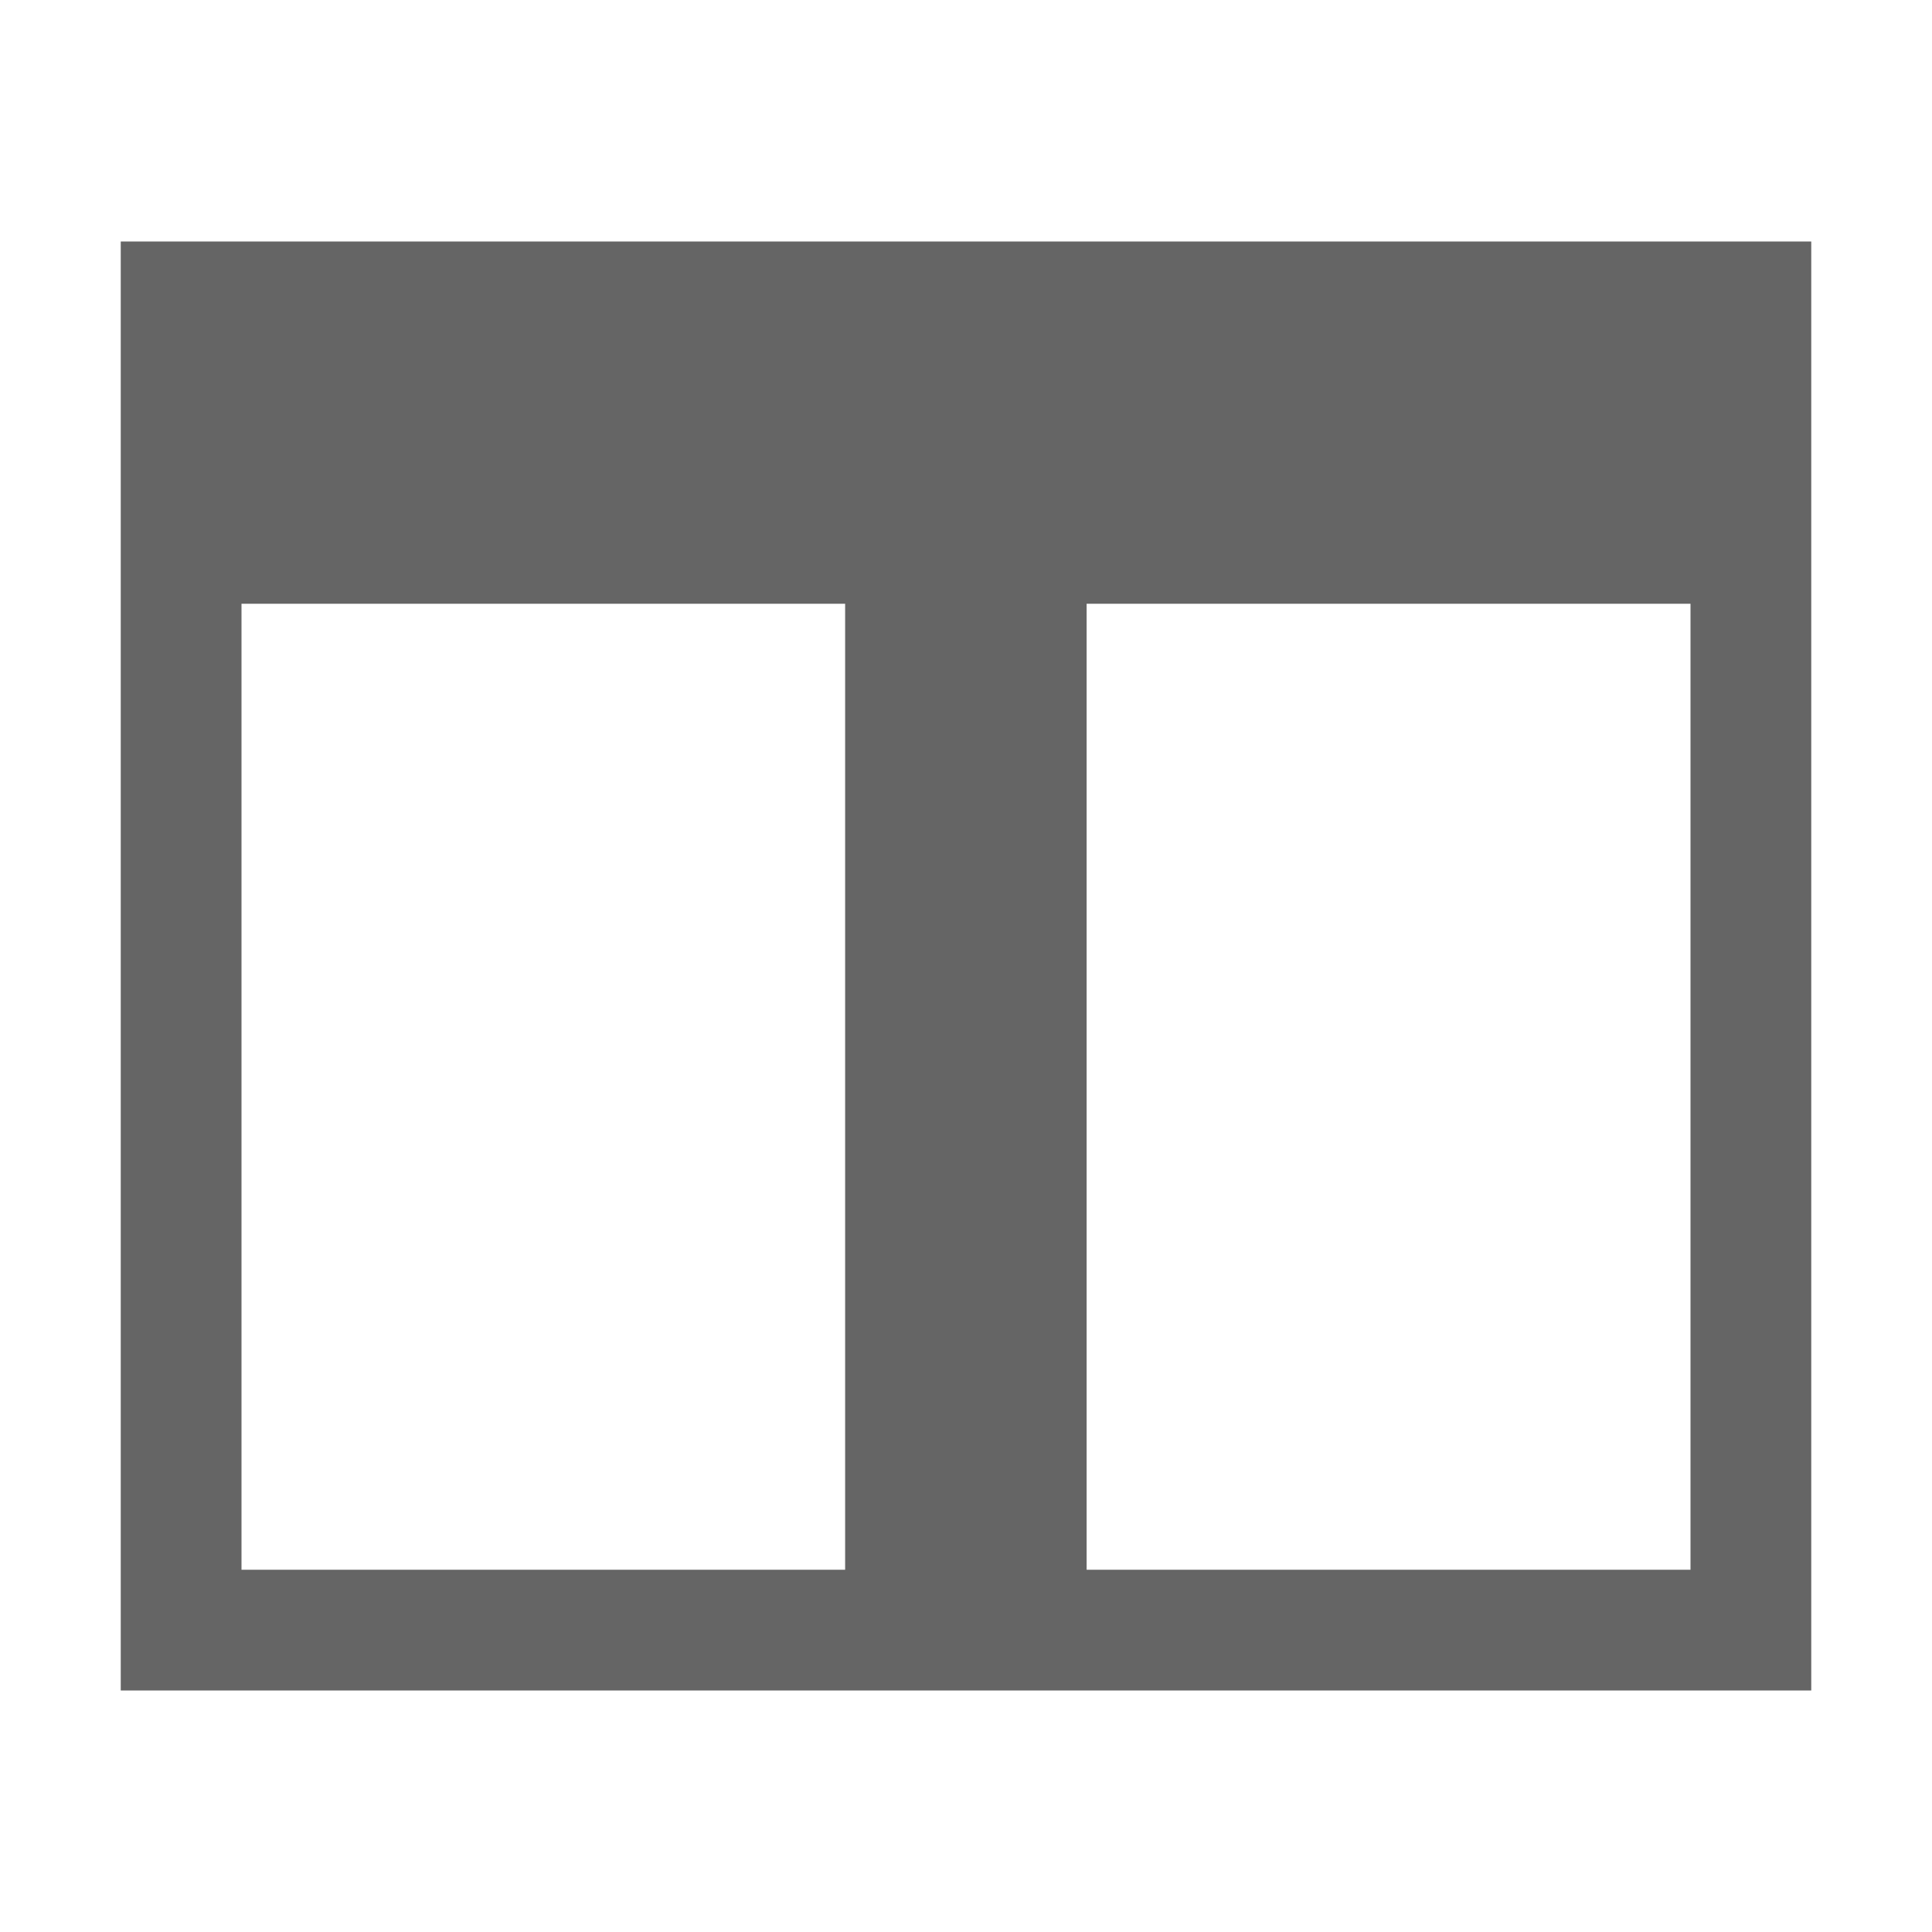
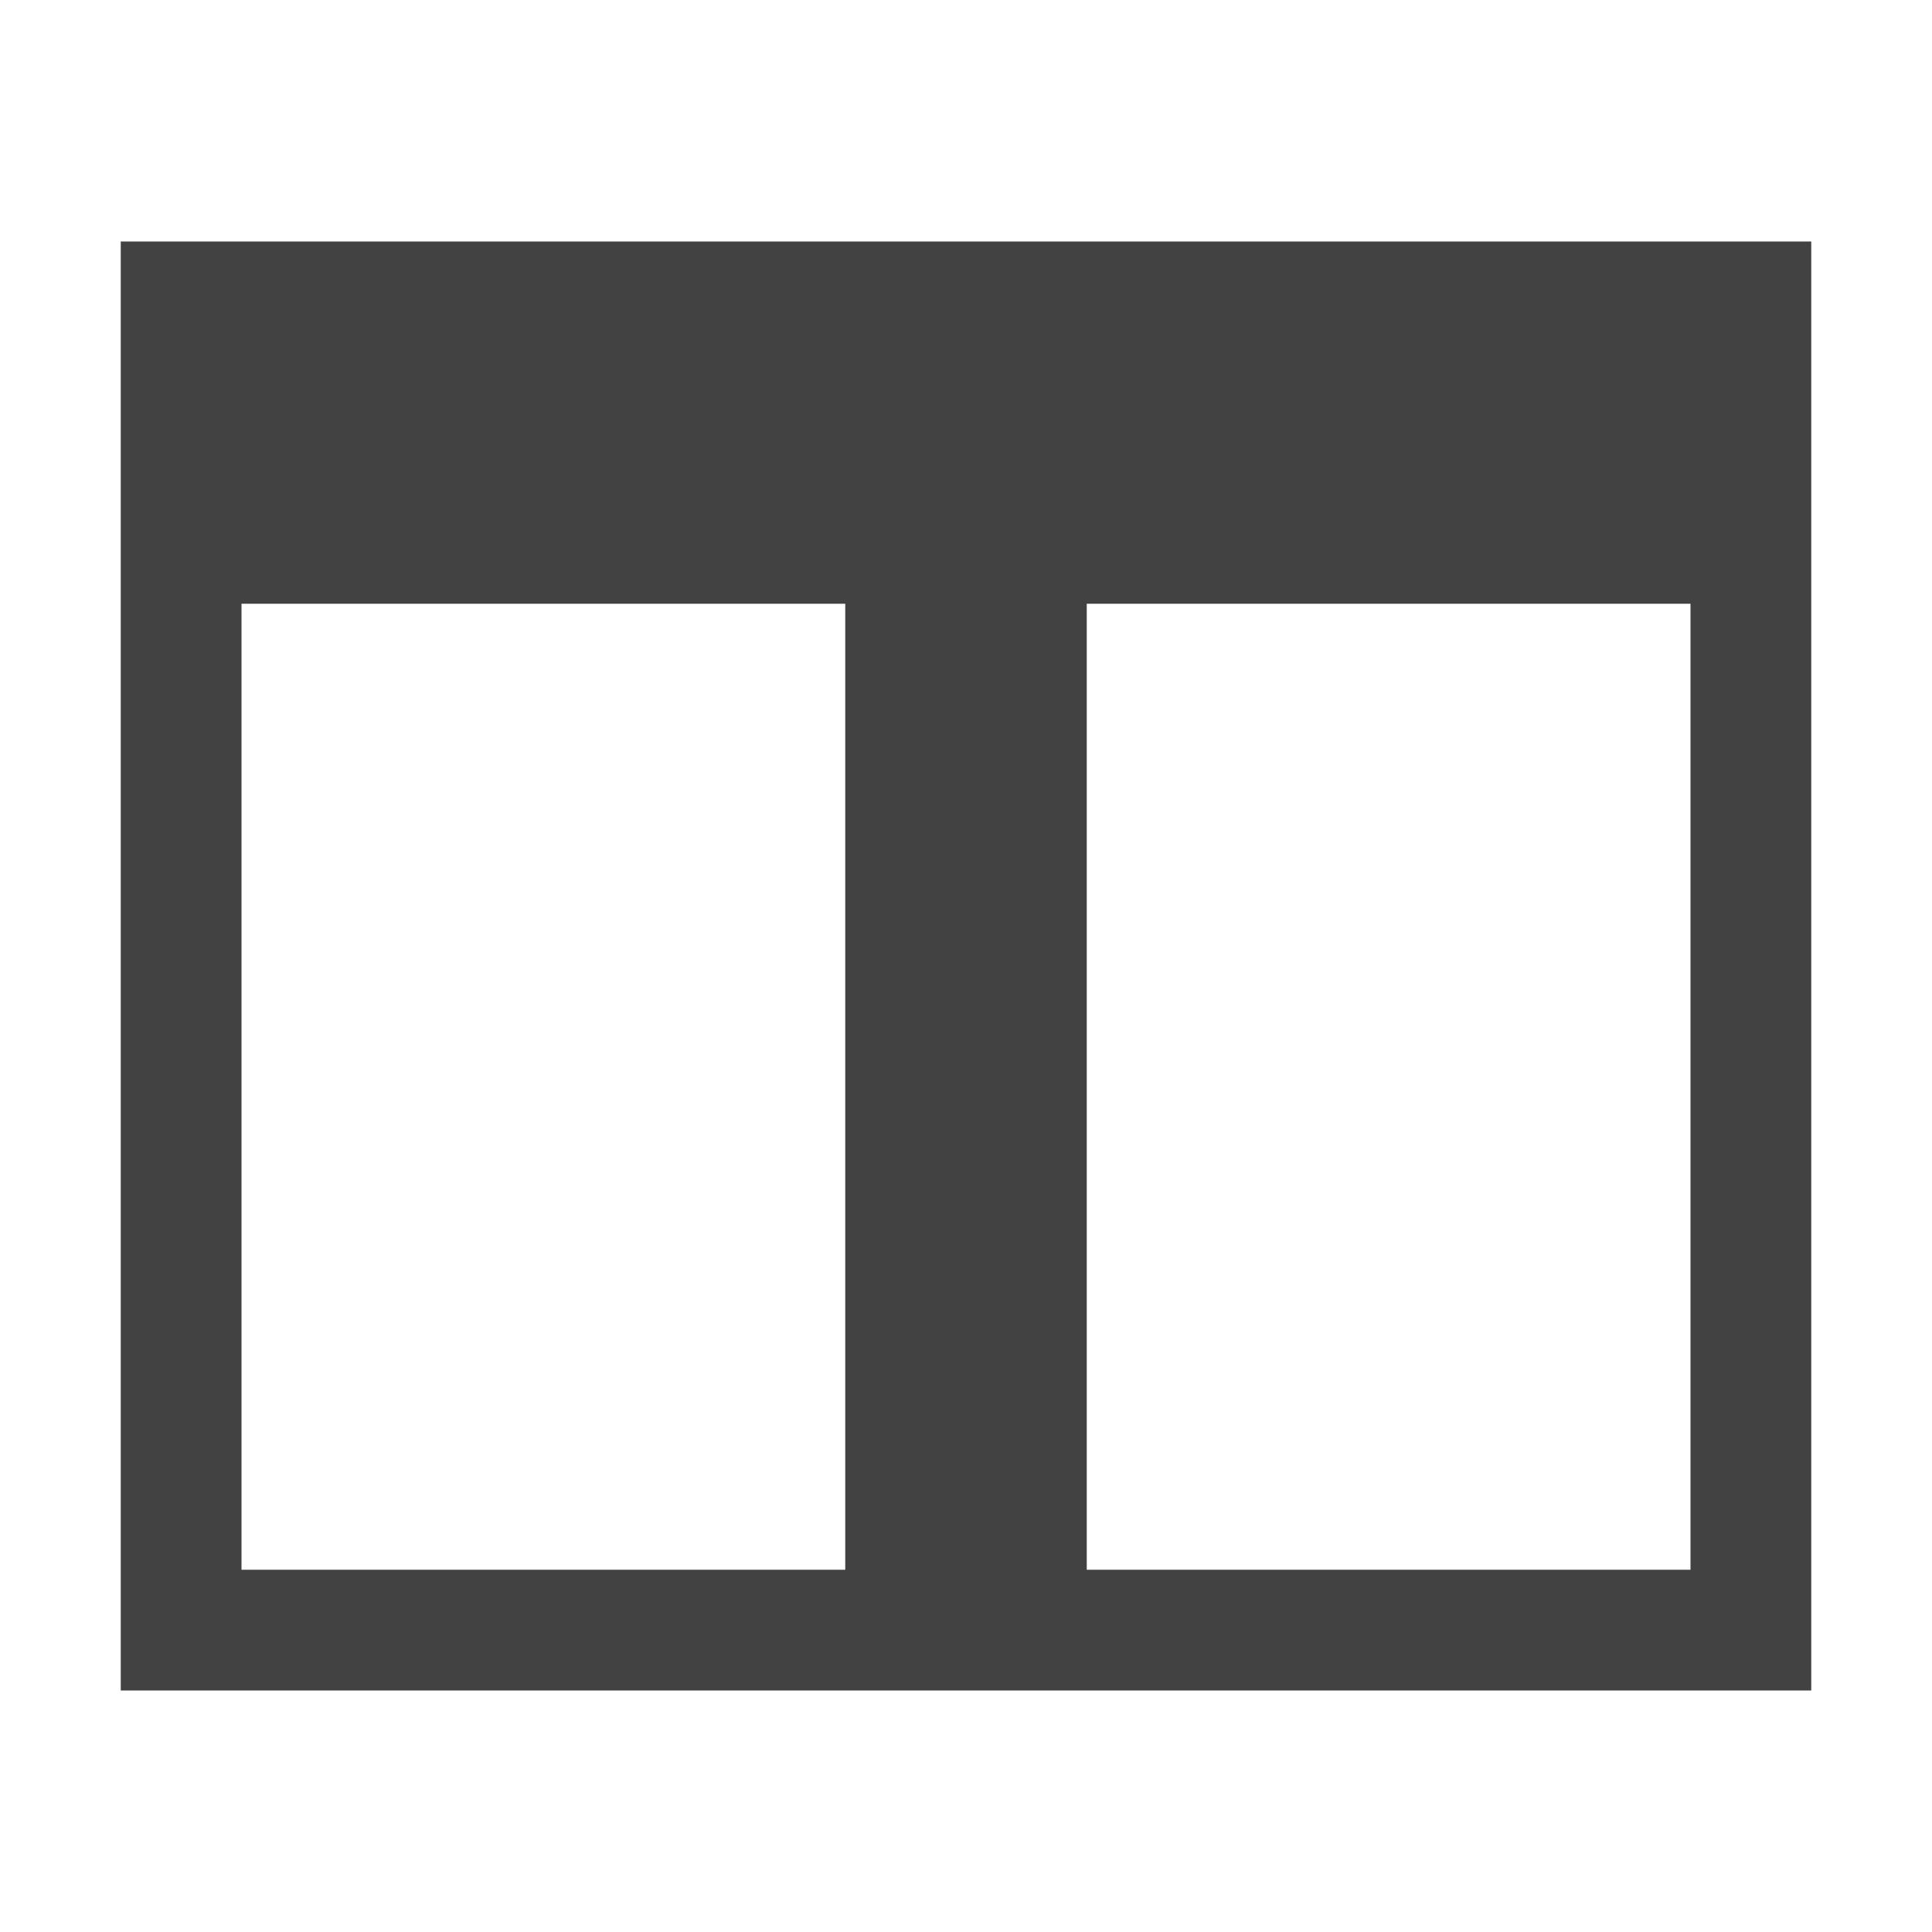
- <svg xmlns="http://www.w3.org/2000/svg" width="16" height="16" viewBox="0 -1 16 16" enable-background="new 0 -1 16 16">
-   <path fill="#656565" d="M1 1v12h14v-12h-14zm1 3h4.999v8h-4.999v-8zm12 8h-5.001v-8h5.001v8z" />
+ <svg xmlns="http://www.w3.org/2000/svg" viewBox="0 0 16 16">
+   <defs>
+     <style>.icon-canvas-transparent,.icon-vs-out{fill:#f6f6f6;}.icon-canvas-transparent{opacity:0;}.icon-vs-bg{fill:#424242;}</style>
+   </defs>
+   <g id="canvas">
+     <path class="icon-canvas-transparent" d="M16,0V16H0V0Z" />
+   </g>
+   <g id="outline" style="display: none;">
+     <path class="icon-vs-out" d="M16,1V15H0V1Z" style="display: none;" />
+   </g>
+   <g id="iconBg">
+     <path class="icon-vs-bg" d="M1,2V14H15V2ZM7,13H2V5H7Zm7,0H9V5h5Z" />
+   </g>
</svg>
